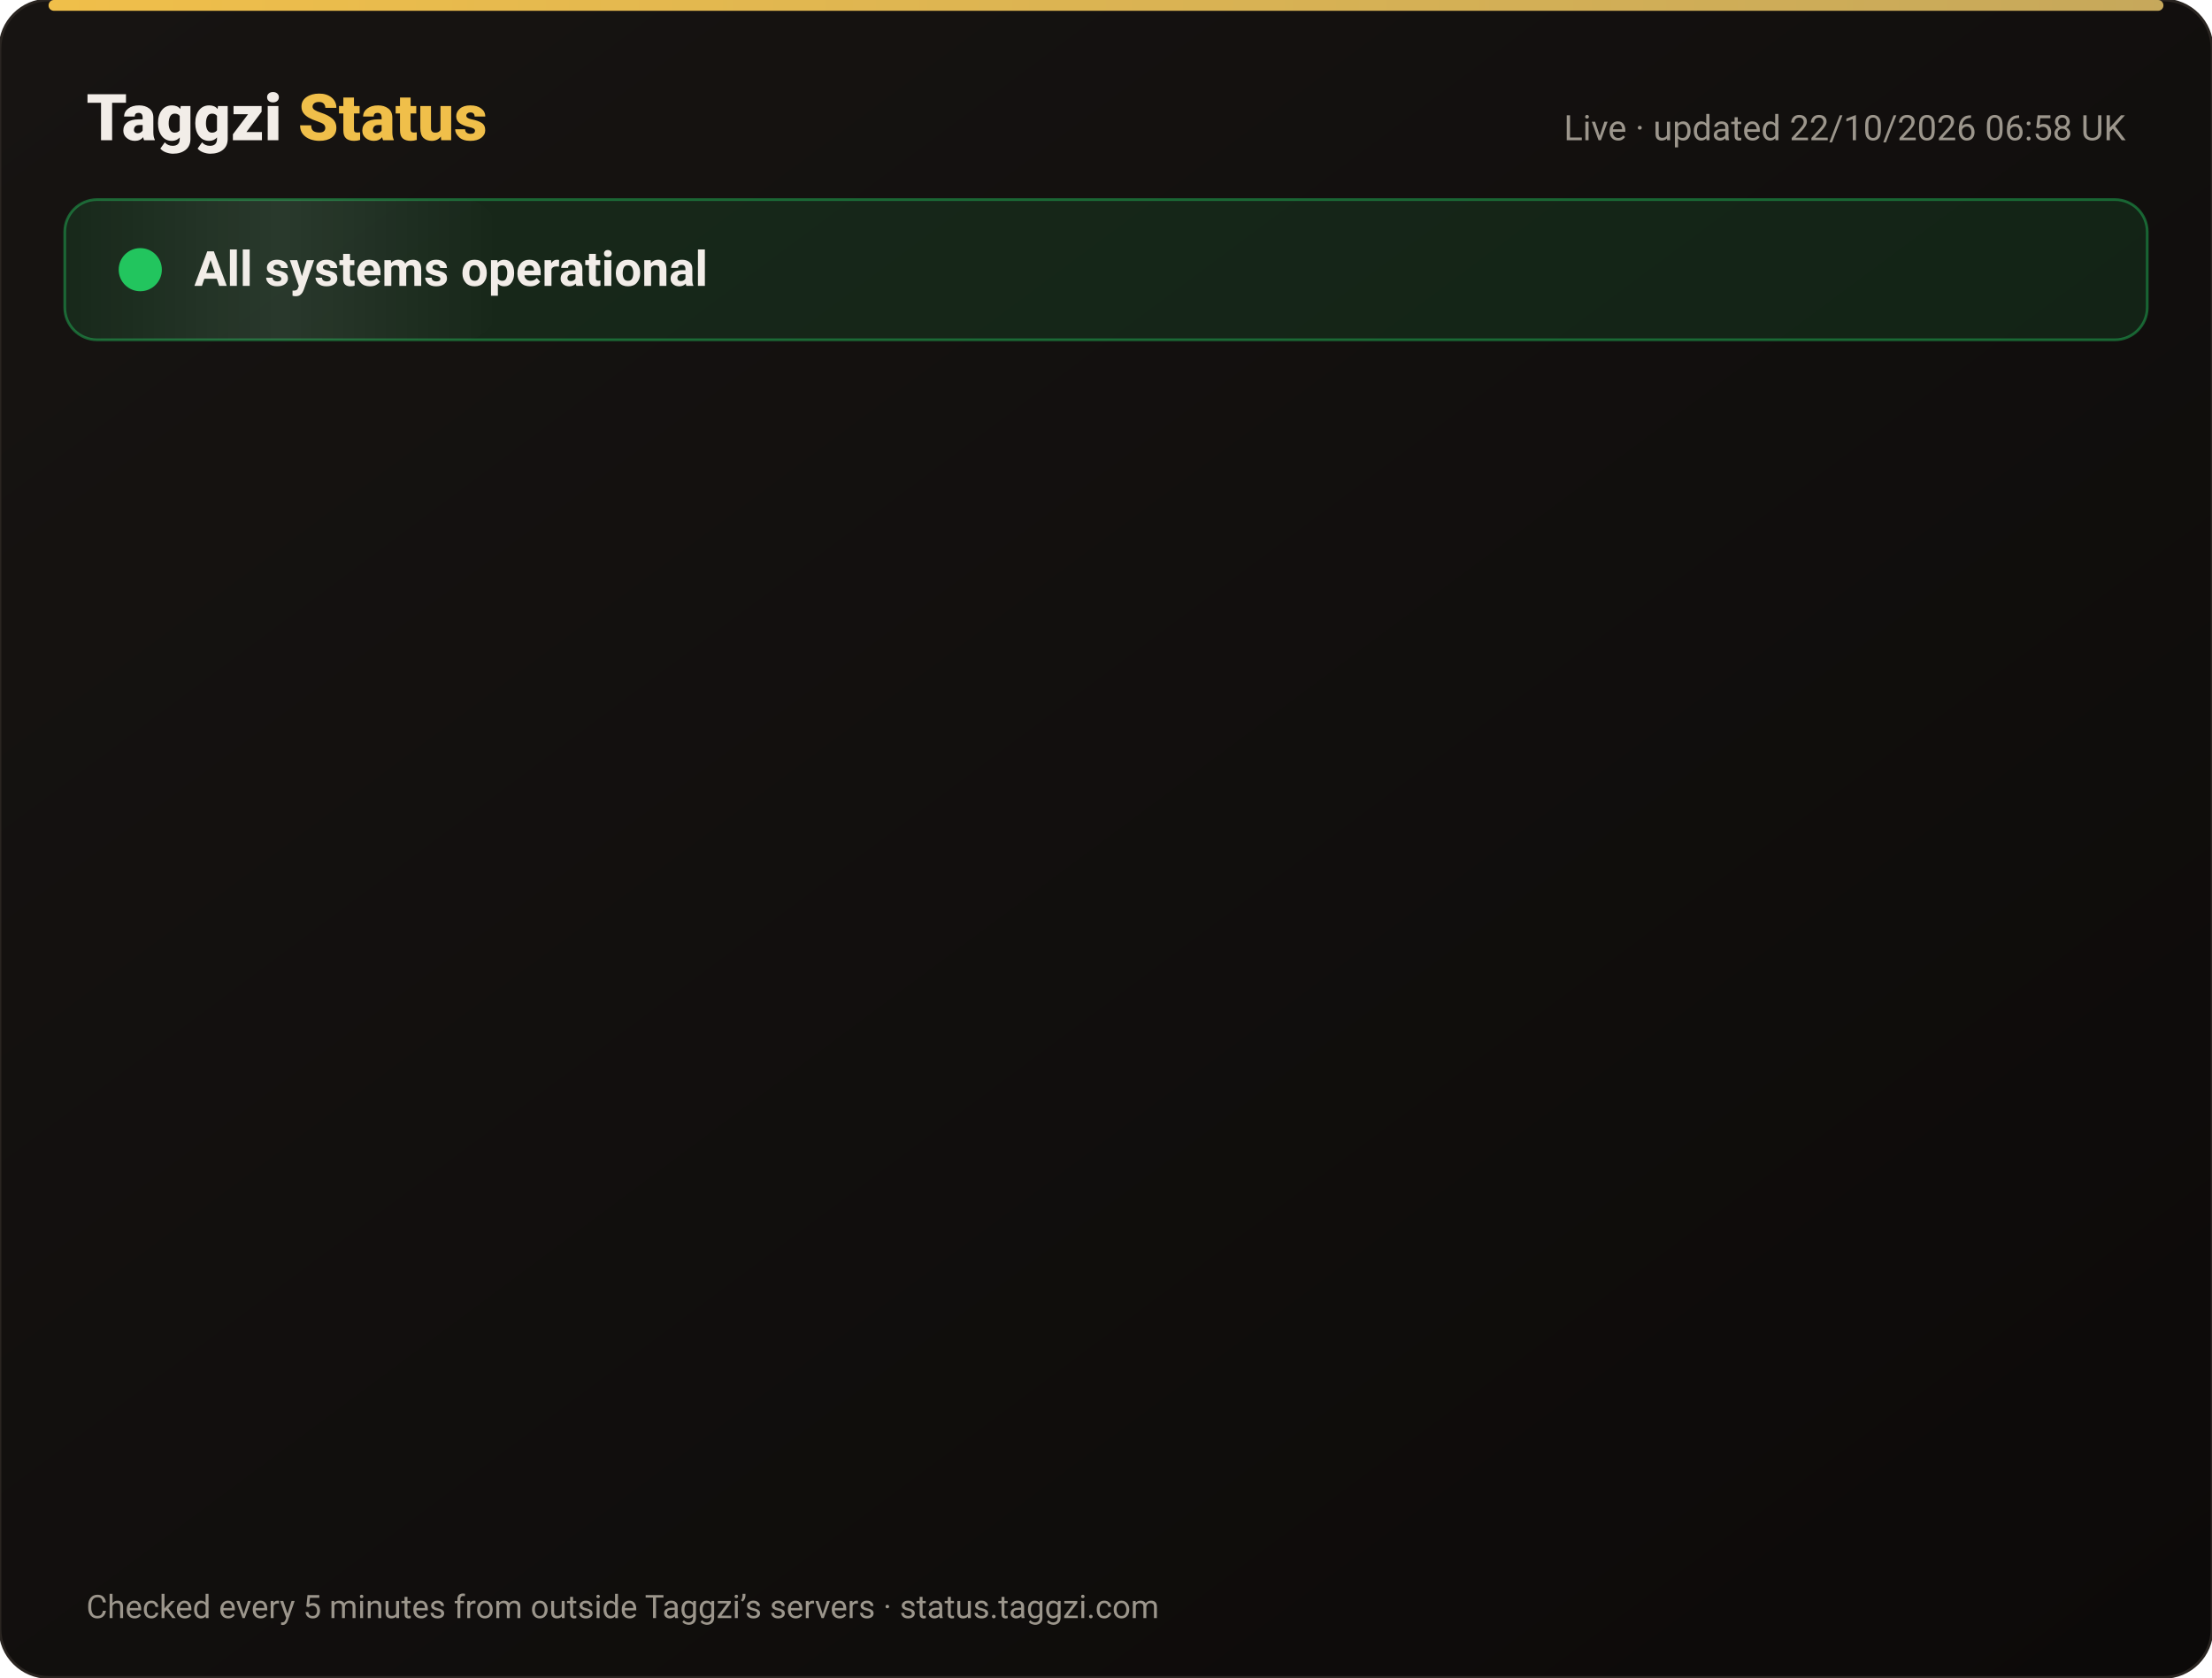
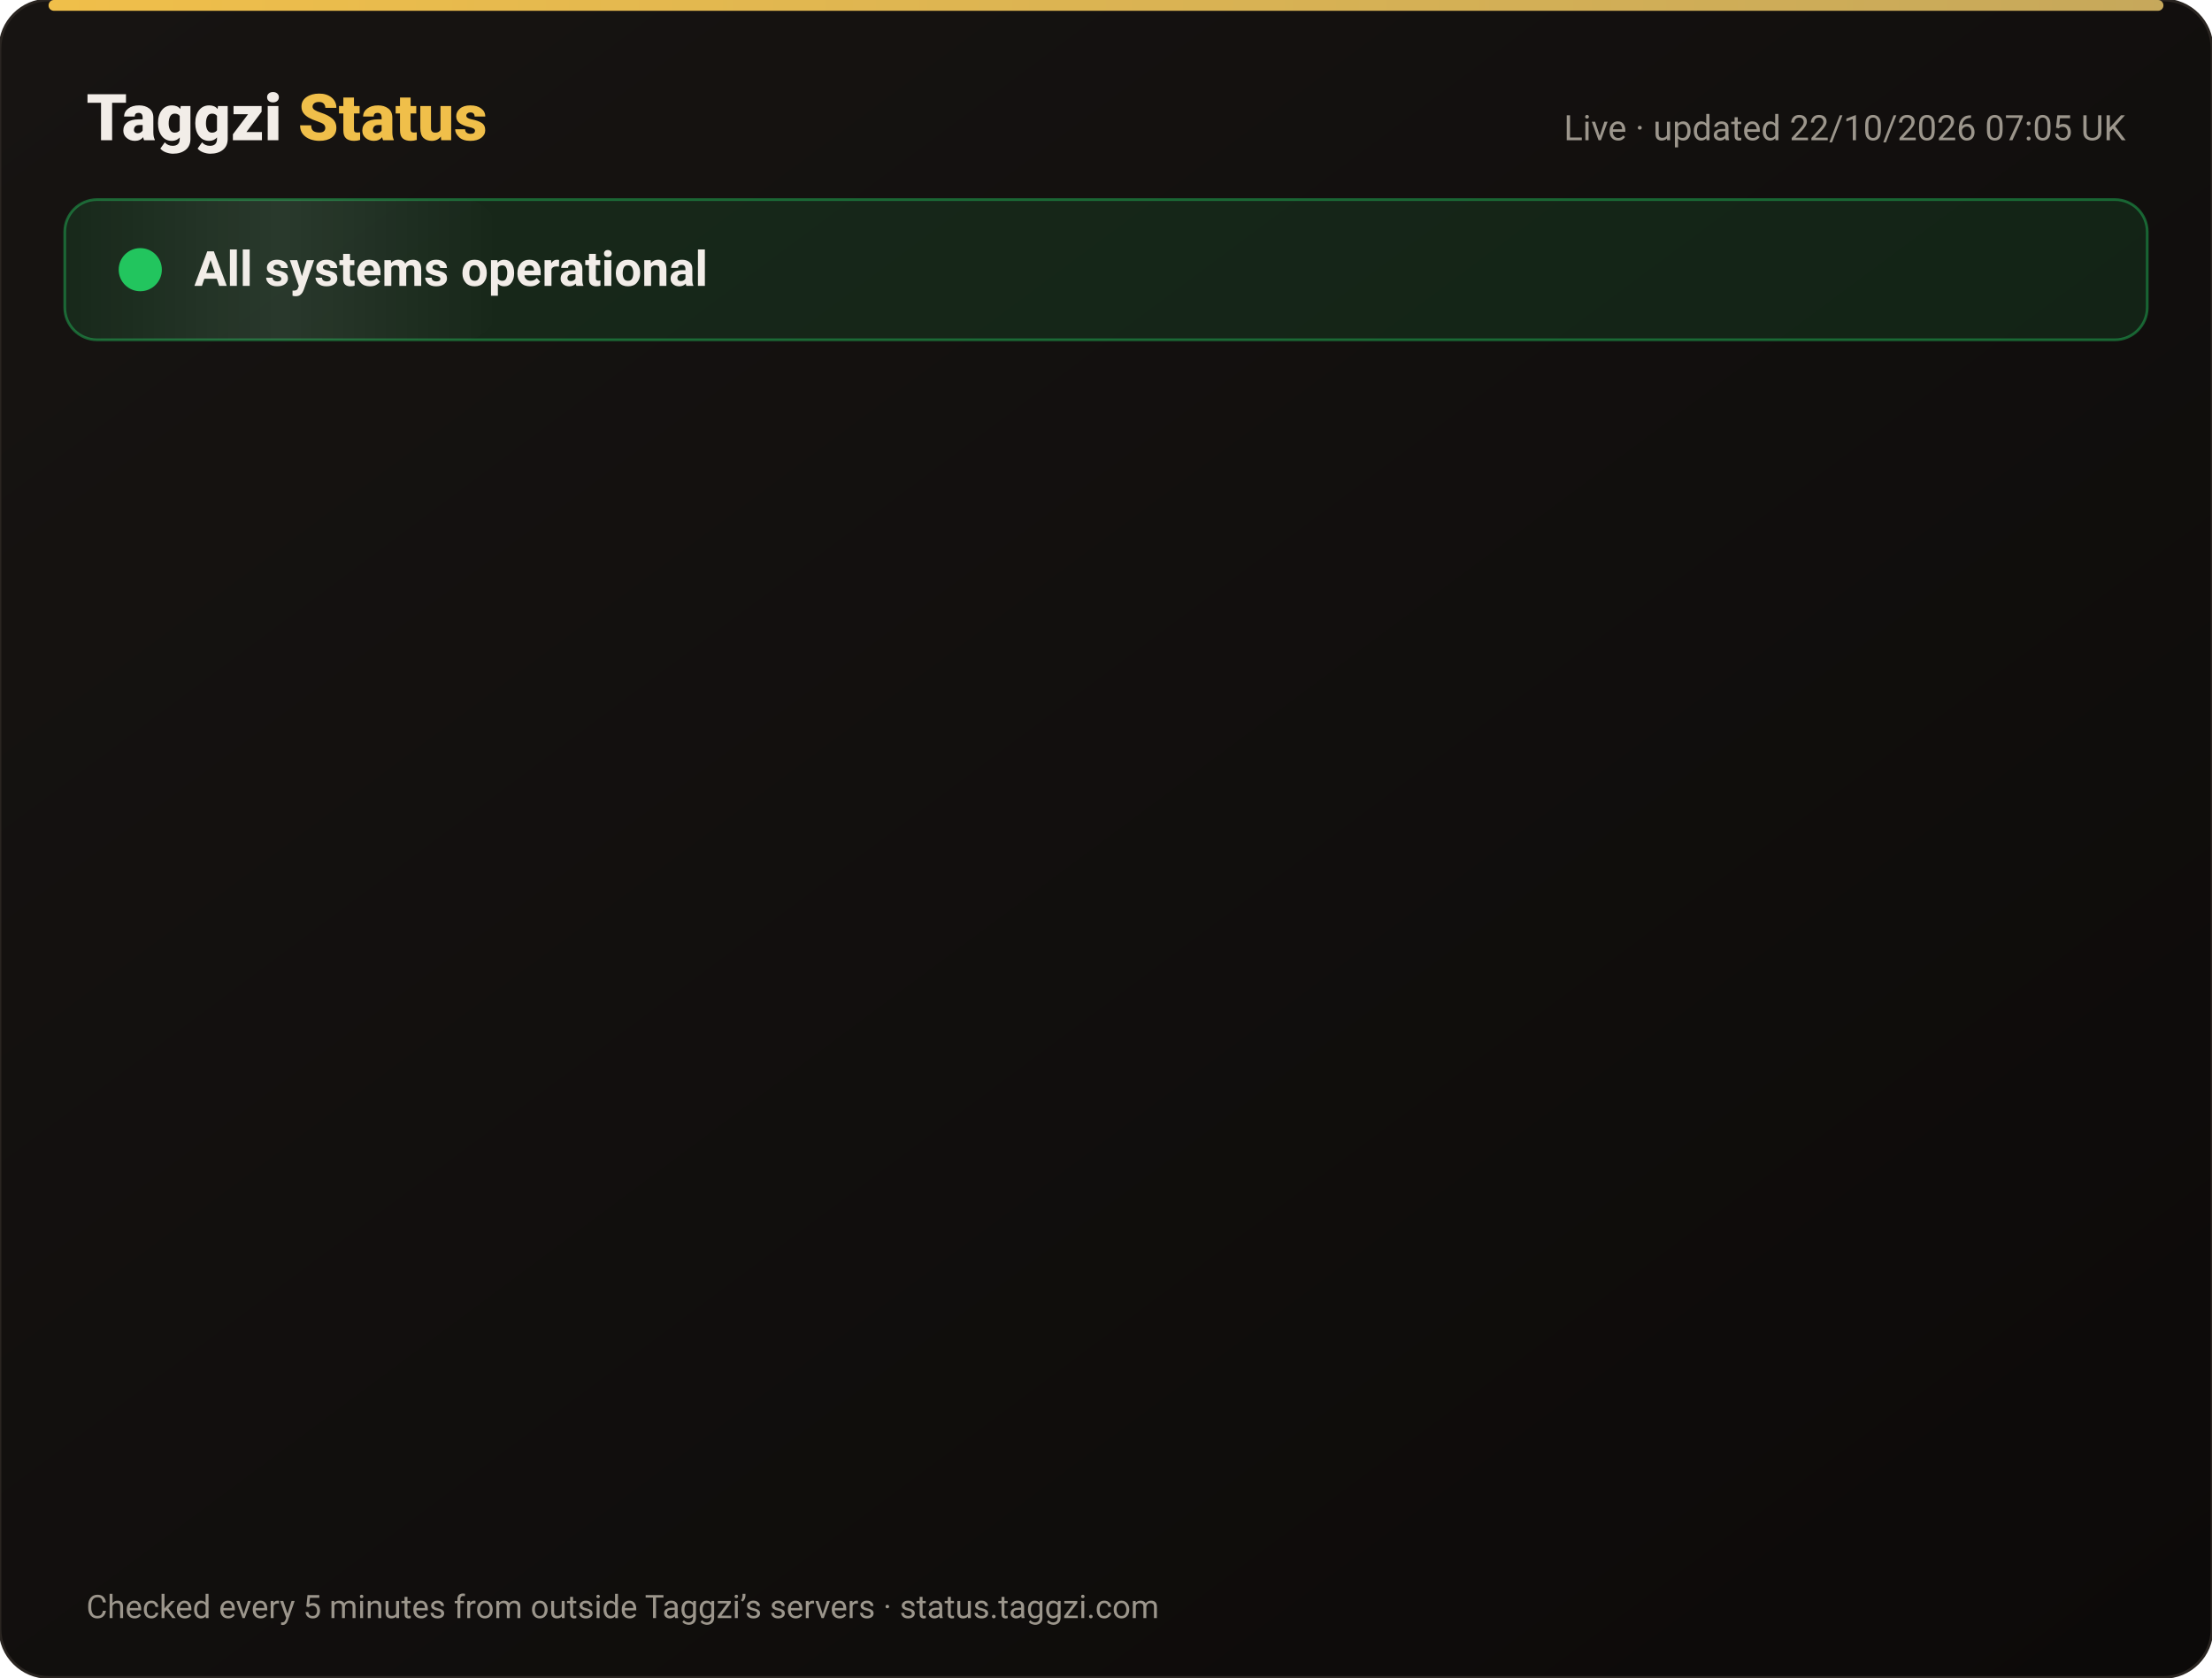
<svg xmlns="http://www.w3.org/2000/svg" width="820" height="622" viewBox="0 0 820 622" font-family="-apple-system,Segoe UI,Roboto,Helvetica,Arial,sans-serif">
  <defs>
    <linearGradient id="bg" x1="0" y1="0" x2="1" y2="1">
      <stop offset="0" stop-color="#171412" />
      <stop offset="1" stop-color="#0C0A09" />
    </linearGradient>
    <linearGradient id="gold" x1="0" x2="1">
      <stop offset="0" stop-color="#F0BF4A" />
      <stop offset="1" stop-color="#c6a85b" />
    </linearGradient>
    <linearGradient id="shine" x1="0" x2="1">
      <stop offset="0" stop-color="#fff" stop-opacity="0" />
      <stop offset=".5" stop-color="#fff" stop-opacity=".08" />
      <stop offset="1" stop-color="#fff" stop-opacity="0" />
    </linearGradient>
  </defs>
  <rect width="820" height="622" rx="18" fill="url(#bg)" stroke="#2a2521" />
  <rect x="18" y="0" width="784" height="4" rx="2" fill="url(#gold)" />
  <text x="32" y="52" font-size="24" font-weight="800" fill="#F2EDE8">Taggzi <tspan fill="#F0BF4A">Status</tspan>
  </text>
-   <text x="788" y="52" font-size="13" fill="#9C968C" text-anchor="end">Live · updated 22/10/2026 06:58 UK</text>
+   <text x="788" y="52" font-size="13" fill="#9C968C" text-anchor="end">Live · updated 22/10/2026 07:05 UK</text>
  <rect x="24" y="74" width="772" height="52" rx="12" fill="#22c55e" fill-opacity=".12" stroke="#22c55e" stroke-opacity=".45" />
  <rect x="24" y="74" width="160" height="52" rx="12" fill="url(#shine)">
    <animate attributeName="x" from="-160" to="820" dur="4s" repeatCount="indefinite" />
  </rect>
  <circle cx="52" cy="100" r="7" fill="#22c55e" />
  <circle cx="52" cy="100" r="7" fill="none" stroke="#22c55e" stroke-width="2">
    <animate attributeName="r" values="7;15;7" dur="2s" repeatCount="indefinite" />
    <animate attributeName="opacity" values=".9;0;.9" dur="2s" repeatCount="indefinite" />
  </circle>
  <text x="72" y="106" font-size="18" font-weight="700" fill="#F2EDE8">All systems operational</text>
  <g opacity="0">
    <animate attributeName="opacity" from="0" to="1" begin="0.00s" dur=".6s" fill="freeze" />
    <line x1="32" y1="188" x2="788" y2="188" stroke="#2a2521" />
    <circle cx="44" cy="166" r="6" fill="#22c55e">
      <animate attributeName="opacity" values="1;.45;1" dur="2.4s" begin="0.00s" repeatCount="indefinite" />
    </circle>
    <text x="62" y="171" font-size="15" font-weight="650" fill="#F2EDE8">Website</text>
    <text x="630" y="171" font-size="13" fill="#9C968C" text-anchor="end">100.00% uptime</text>
    <rect x="648" y="154" width="140" height="24" rx="12" fill="#22c55e" fill-opacity=".14" stroke="#22c55e" stroke-opacity=".5" />
    <text x="718" y="171" font-size="12" font-weight="700" fill="#22c55e" text-anchor="middle">Operational</text>
  </g>
  <g opacity="0">
    <animate attributeName="opacity" from="0" to="1" begin="0.15s" dur=".6s" fill="freeze" />
    <line x1="32" y1="234" x2="788" y2="234" stroke="#2a2521" />
    <circle cx="44" cy="212" r="6" fill="#22c55e">
      <animate attributeName="opacity" values="1;.45;1" dur="2.4s" begin="0.15s" repeatCount="indefinite" />
    </circle>
    <text x="62" y="217" font-size="15" font-weight="650" fill="#F2EDE8">Tag scans</text>
    <text x="630" y="217" font-size="13" fill="#9C968C" text-anchor="end">100.00% uptime</text>
    <rect x="648" y="200" width="140" height="24" rx="12" fill="#22c55e" fill-opacity=".14" stroke="#22c55e" stroke-opacity=".5" />
    <text x="718" y="217" font-size="12" font-weight="700" fill="#22c55e" text-anchor="middle">Operational</text>
  </g>
  <g opacity="0">
    <animate attributeName="opacity" from="0" to="1" begin="0.30s" dur=".6s" fill="freeze" />
    <line x1="32" y1="280" x2="788" y2="280" stroke="#2a2521" />
    <circle cx="44" cy="258" r="6" fill="#22c55e">
      <animate attributeName="opacity" values="1;.45;1" dur="2.4s" begin="0.30s" repeatCount="indefinite" />
    </circle>
    <text x="62" y="263" font-size="15" font-weight="650" fill="#F2EDE8">Manual tag lookup</text>
    <text x="630" y="263" font-size="13" fill="#9C968C" text-anchor="end">100.00% uptime</text>
    <rect x="648" y="246" width="140" height="24" rx="12" fill="#22c55e" fill-opacity=".14" stroke="#22c55e" stroke-opacity=".5" />
    <text x="718" y="263" font-size="12" font-weight="700" fill="#22c55e" text-anchor="middle">Operational</text>
  </g>
  <g opacity="0">
    <animate attributeName="opacity" from="0" to="1" begin="0.45s" dur=".6s" fill="freeze" />
    <line x1="32" y1="326" x2="788" y2="326" stroke="#2a2521" />
    <circle cx="44" cy="304" r="6" fill="#22c55e">
      <animate attributeName="opacity" values="1;.45;1" dur="2.4s" begin="0.45s" repeatCount="indefinite" />
    </circle>
    <text x="62" y="309" font-size="15" font-weight="650" fill="#F2EDE8">App &amp; login</text>
    <text x="630" y="309" font-size="13" fill="#9C968C" text-anchor="end">100.00% uptime</text>
    <rect x="648" y="292" width="140" height="24" rx="12" fill="#22c55e" fill-opacity=".14" stroke="#22c55e" stroke-opacity=".5" />
    <text x="718" y="309" font-size="12" font-weight="700" fill="#22c55e" text-anchor="middle">Operational</text>
  </g>
  <g opacity="0">
    <animate attributeName="opacity" from="0" to="1" begin="0.60s" dur=".6s" fill="freeze" />
    <line x1="32" y1="372" x2="788" y2="372" stroke="#2a2521" />
    <circle cx="44" cy="350" r="6" fill="#22c55e">
      <animate attributeName="opacity" values="1;.45;1" dur="2.4s" begin="0.60s" repeatCount="indefinite" />
    </circle>
    <text x="62" y="355" font-size="15" font-weight="650" fill="#F2EDE8">Community alerts</text>
    <text x="630" y="355" font-size="13" fill="#9C968C" text-anchor="end">100.00% uptime</text>
    <rect x="648" y="338" width="140" height="24" rx="12" fill="#22c55e" fill-opacity=".14" stroke="#22c55e" stroke-opacity=".5" />
    <text x="718" y="355" font-size="12" font-weight="700" fill="#22c55e" text-anchor="middle">Operational</text>
  </g>
  <g opacity="0">
    <animate attributeName="opacity" from="0" to="1" begin="0.75s" dur=".6s" fill="freeze" />
    <line x1="32" y1="418" x2="788" y2="418" stroke="#2a2521" />
    <circle cx="44" cy="396" r="6" fill="#22c55e">
      <animate attributeName="opacity" values="1;.45;1" dur="2.4s" begin="0.75s" repeatCount="indefinite" />
    </circle>
    <text x="62" y="401" font-size="15" font-weight="650" fill="#F2EDE8">Private calling</text>
    <text x="630" y="401" font-size="13" fill="#9C968C" text-anchor="end">100.00% uptime</text>
    <rect x="648" y="384" width="140" height="24" rx="12" fill="#22c55e" fill-opacity=".14" stroke="#22c55e" stroke-opacity=".5" />
    <text x="718" y="401" font-size="12" font-weight="700" fill="#22c55e" text-anchor="middle">Operational</text>
  </g>
  <g opacity="0">
    <animate attributeName="opacity" from="0" to="1" begin="0.90s" dur=".6s" fill="freeze" />
    <line x1="32" y1="464" x2="788" y2="464" stroke="#2a2521" />
    <circle cx="44" cy="442" r="6" fill="#22c55e">
      <animate attributeName="opacity" values="1;.45;1" dur="2.4s" begin="0.90s" repeatCount="indefinite" />
    </circle>
    <text x="62" y="447" font-size="15" font-weight="650" fill="#F2EDE8">Payments</text>
    <text x="630" y="447" font-size="13" fill="#9C968C" text-anchor="end">99.98% uptime</text>
    <rect x="648" y="430" width="140" height="24" rx="12" fill="#22c55e" fill-opacity=".14" stroke="#22c55e" stroke-opacity=".5" />
    <text x="718" y="447" font-size="12" font-weight="700" fill="#22c55e" text-anchor="middle">Operational</text>
  </g>
  <g opacity="0">
    <animate attributeName="opacity" from="0" to="1" begin="1.05s" dur=".6s" fill="freeze" />
    <line x1="32" y1="510" x2="788" y2="510" stroke="#2a2521" />
    <circle cx="44" cy="488" r="6" fill="#22c55e">
      <animate attributeName="opacity" values="1;.45;1" dur="2.4s" begin="1.05s" repeatCount="indefinite" />
    </circle>
    <text x="62" y="493" font-size="15" font-weight="650" fill="#F2EDE8">Email &amp; support</text>
    <text x="630" y="493" font-size="13" fill="#9C968C" text-anchor="end">100.00% uptime</text>
    <rect x="648" y="476" width="140" height="24" rx="12" fill="#22c55e" fill-opacity=".14" stroke="#22c55e" stroke-opacity=".5" />
    <text x="718" y="493" font-size="12" font-weight="700" fill="#22c55e" text-anchor="middle">Operational</text>
  </g>
  <g opacity="0">
    <animate attributeName="opacity" from="0" to="1" begin="1.20s" dur=".6s" fill="freeze" />
    <line x1="32" y1="556" x2="788" y2="556" stroke="#2a2521" />
    <circle cx="44" cy="534" r="6" fill="#22c55e">
      <animate attributeName="opacity" values="1;.45;1" dur="2.4s" begin="1.20s" repeatCount="indefinite" />
    </circle>
    <text x="62" y="539" font-size="15" font-weight="650" fill="#F2EDE8">Secure connection (SSL)</text>
    <text x="630" y="539" font-size="13" fill="#9C968C" text-anchor="end">100.00% uptime</text>
    <rect x="648" y="522" width="140" height="24" rx="12" fill="#22c55e" fill-opacity=".14" stroke="#22c55e" stroke-opacity=".5" />
    <text x="718" y="539" font-size="12" font-weight="700" fill="#22c55e" text-anchor="middle">Operational</text>
  </g>
  <text x="32" y="600" font-size="12" fill="#9C968C">Checked every 5 minutes from outside Taggzi’s servers · status.taggzi.com</text>
</svg>
